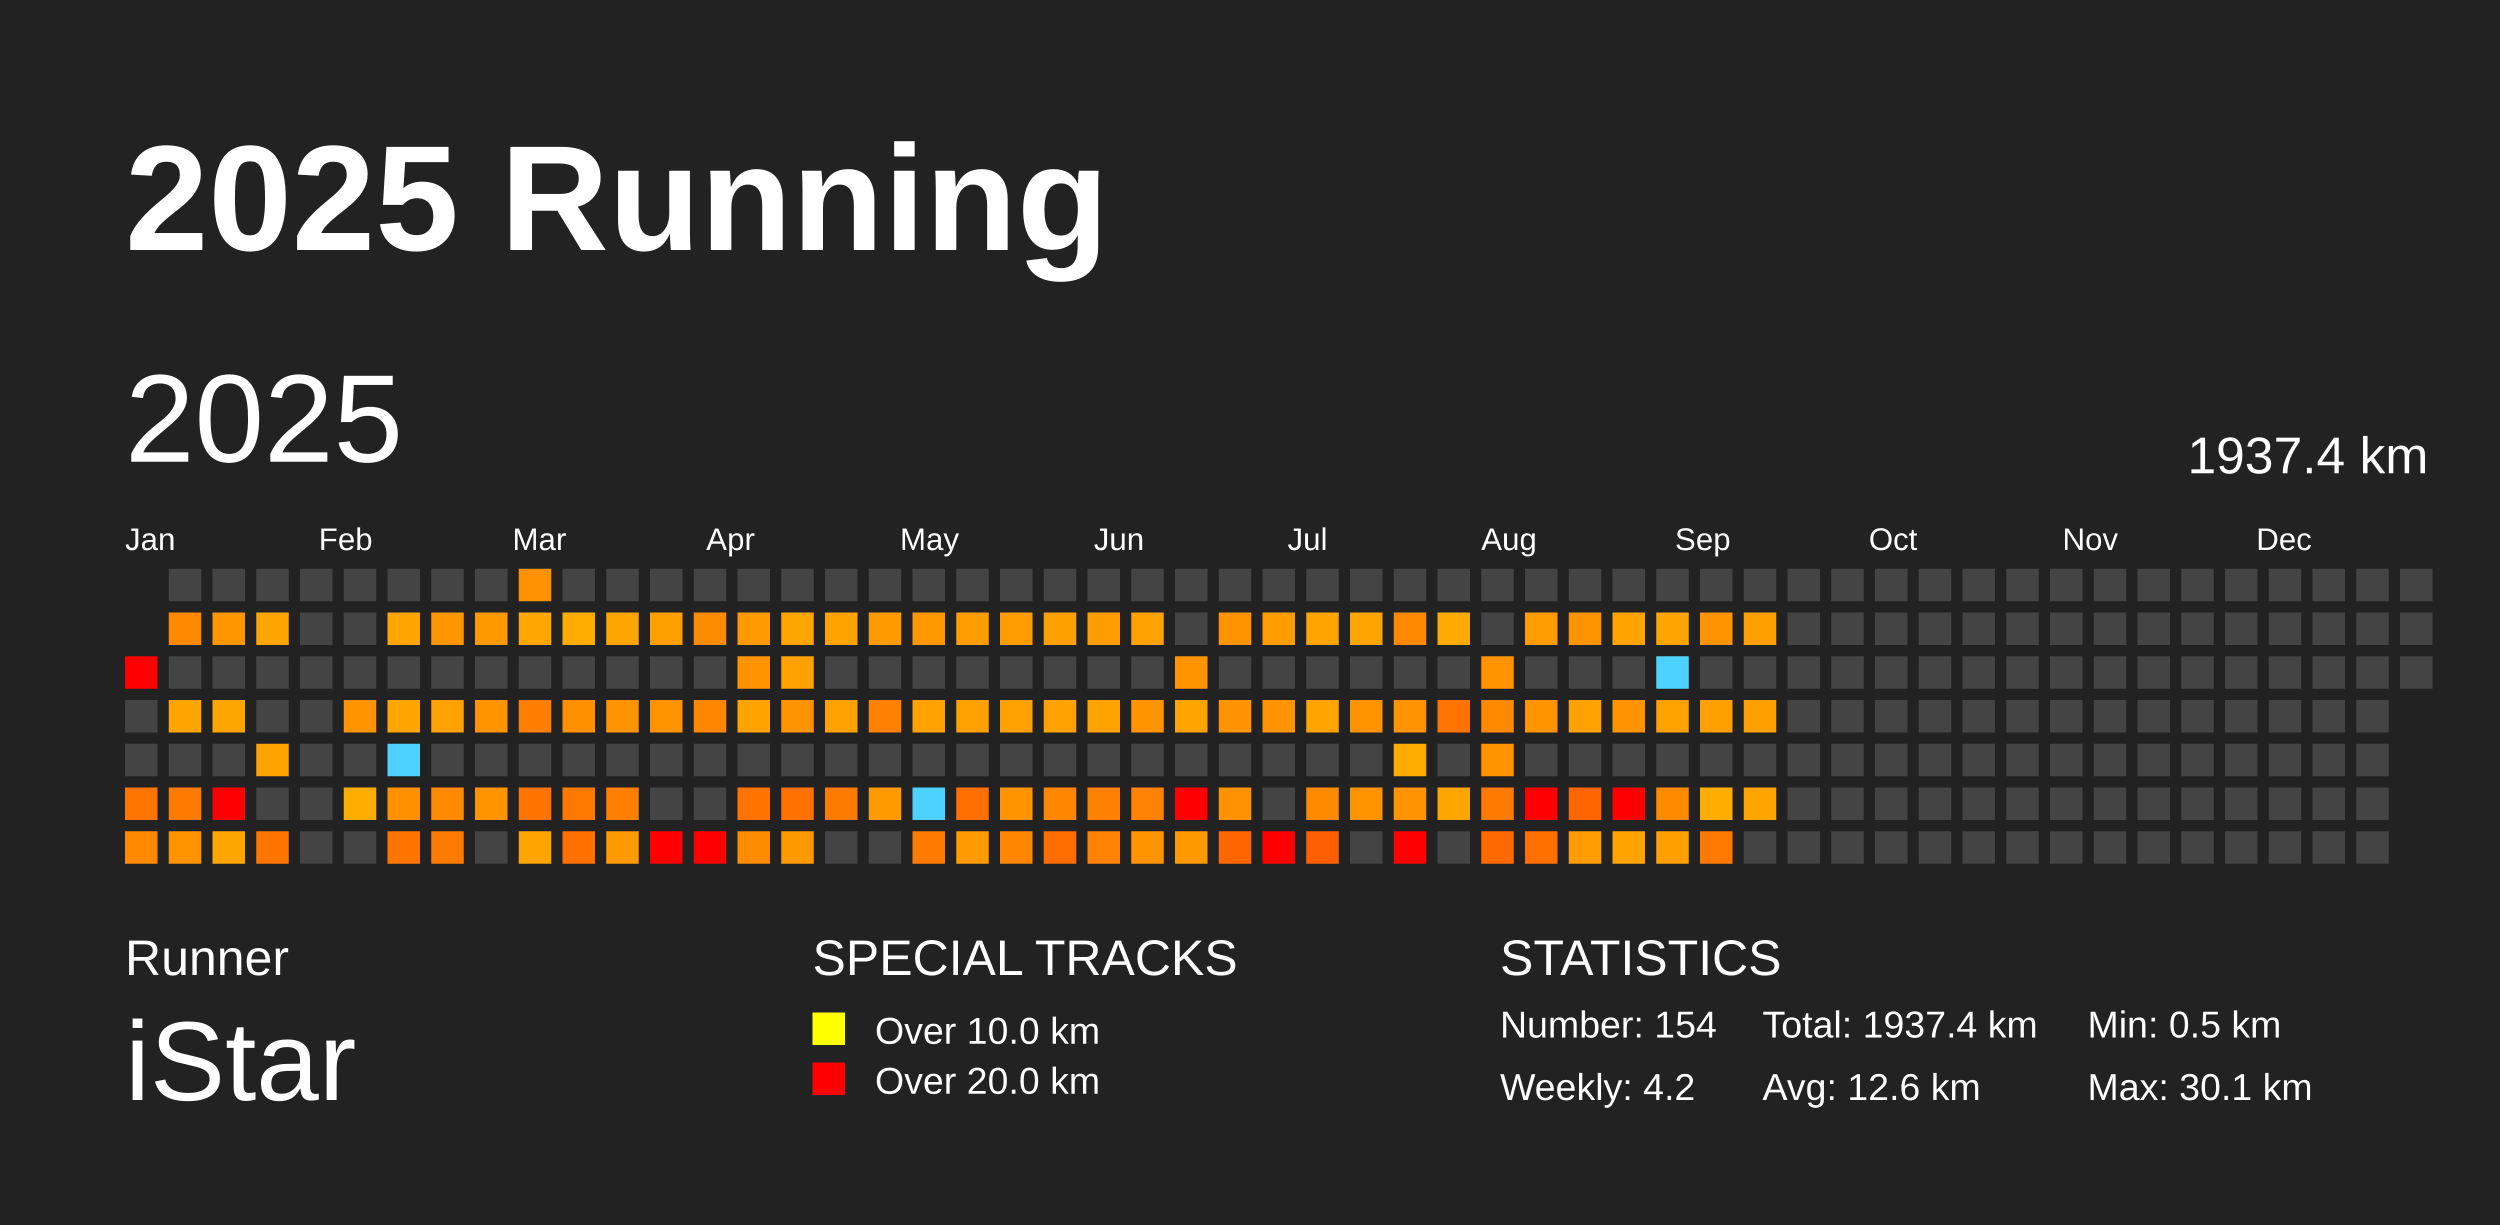
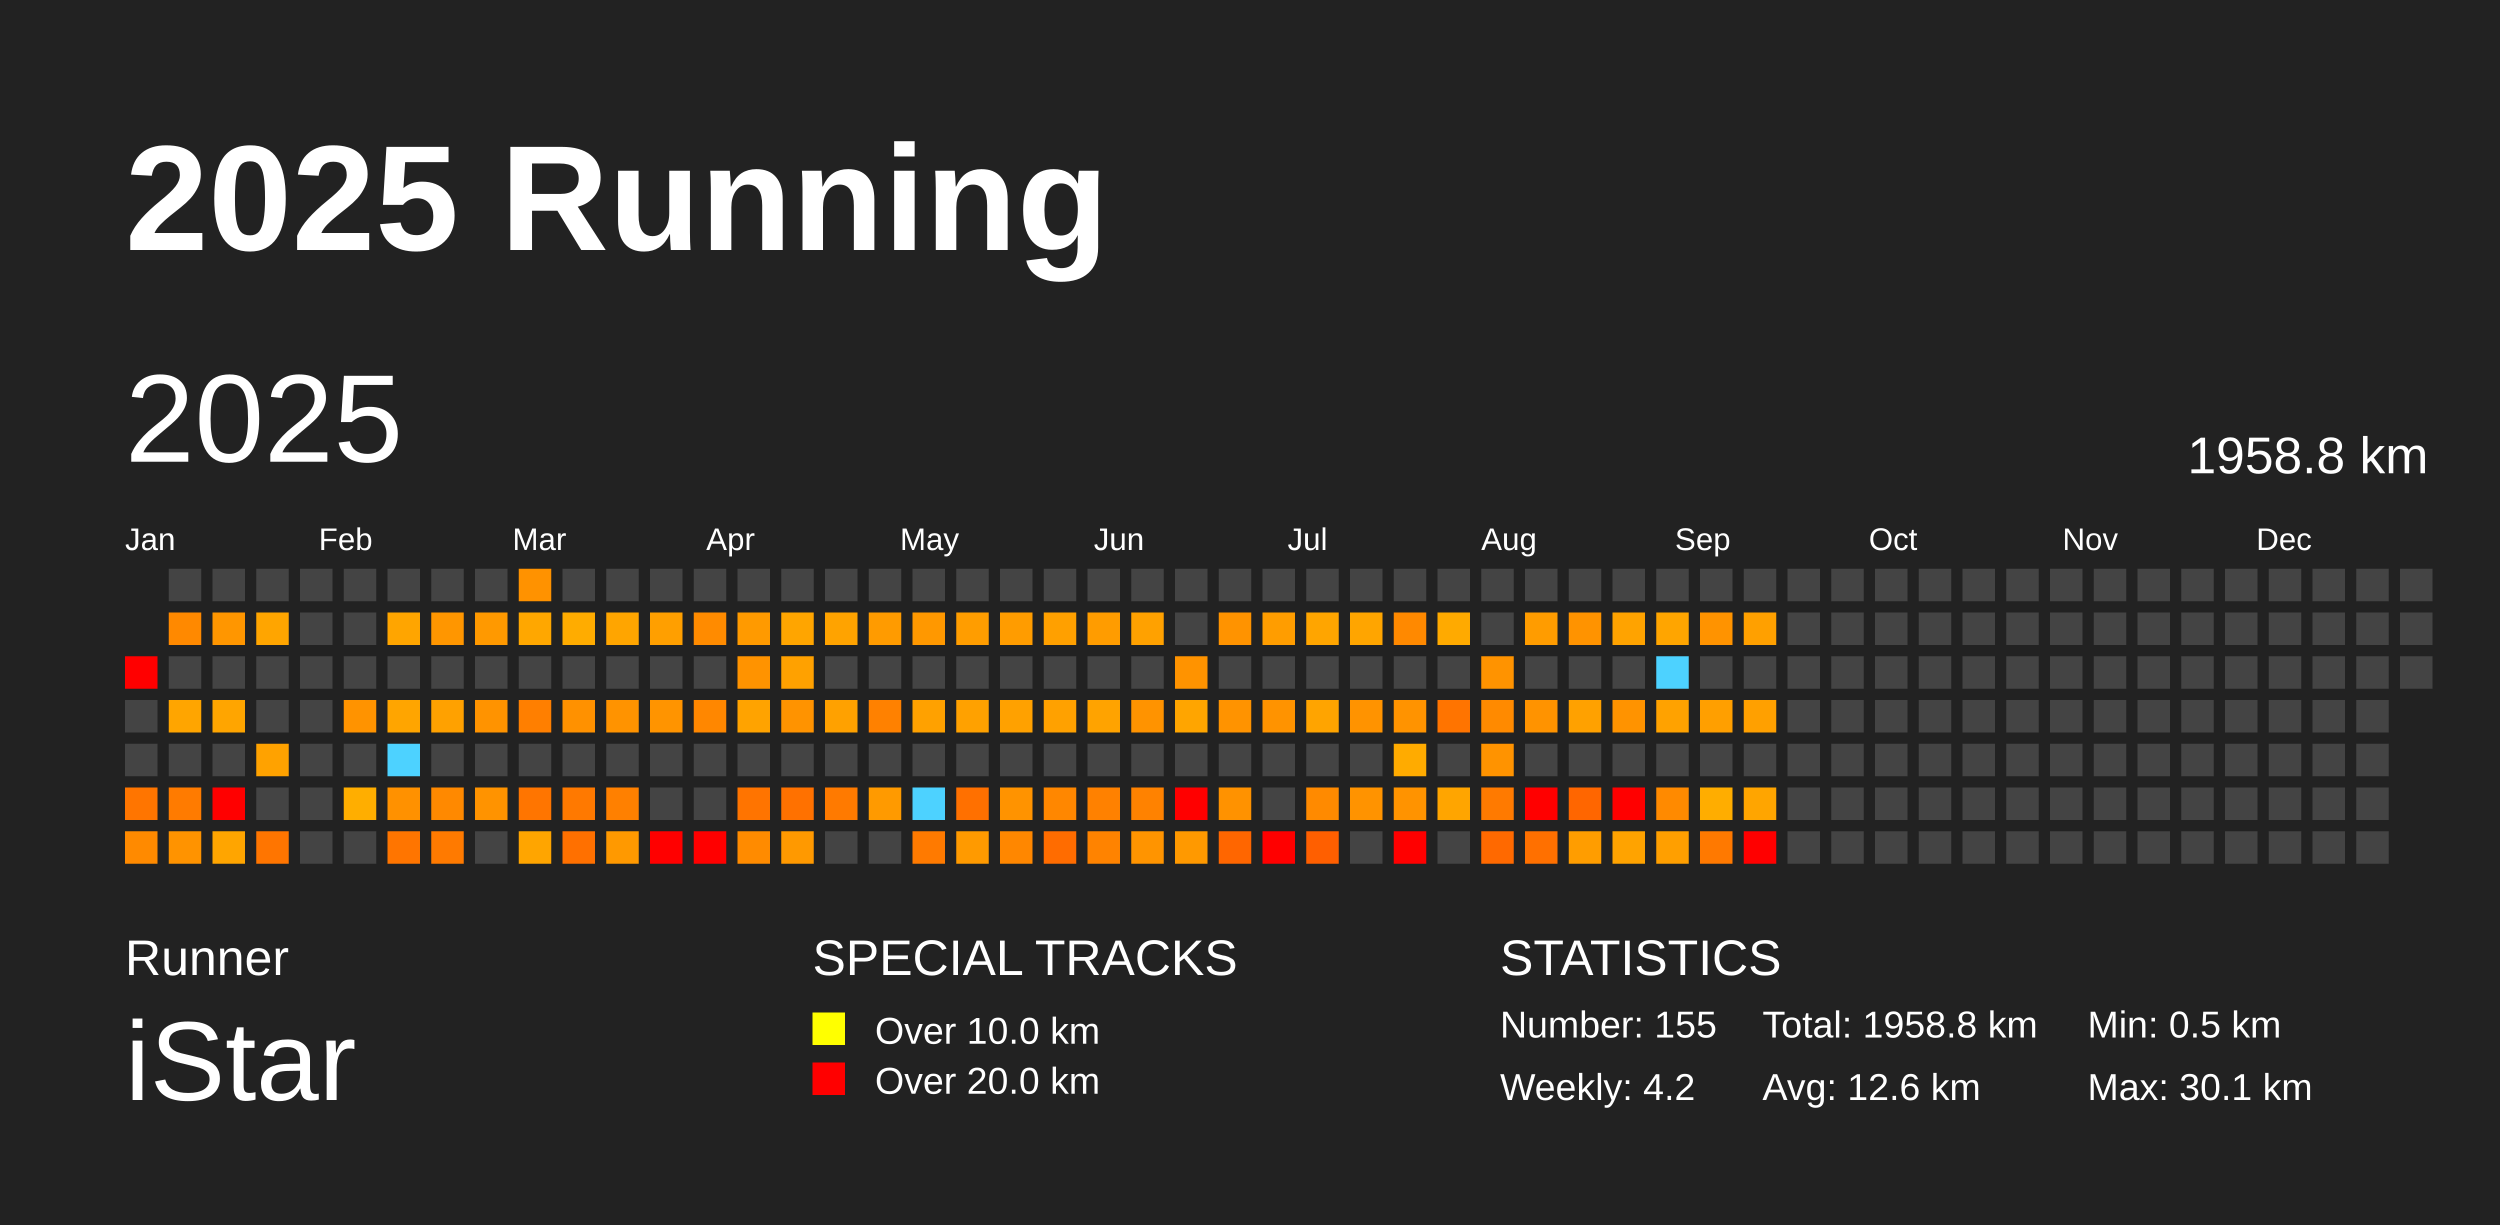
<svg xmlns="http://www.w3.org/2000/svg" baseProfile="full" height="98mm" version="1.1" viewBox="0,0,200,98" width="200mm">
  <defs />
  <rect fill="#222222" height="98" width="200" x="0" y="0" />
  <text fill="#FFFFFF" style="font-size:12px; font-family:Arial; font-weight:bold;" x="10" y="20">2025 Running</text>
  <text fill="#FFFFFF" style="font-size:4px; font-family:Arial" x="10" y="78">Runner</text>
  <text fill="#FFFFFF" style="font-size:9px; font-family:Arial" x="10" y="88">iStar</text>
  <text fill="#FFFFFF" style="font-size:4px; font-family:Arial" x="65" y="78">SPECIAL TRACKS</text>
  <rect fill="yellow" height="2.6" width="2.6" x="65" y="81" />
  <text fill="#FFFFFF" style="font-size:3px; font-family:Arial" x="70" y="83.5">Over 10.0 km</text>
  <rect fill="red" height="2.6" width="2.6" x="65" y="85" />
  <text fill="#FFFFFF" style="font-size:3px; font-family:Arial" x="70" y="87.5">Over 20.0 km</text>
  <text fill="#FFFFFF" style="font-size:4px; font-family:Arial" x="120" y="78">STATISTICS</text>
-   <text fill="#FFFFFF" style="font-size:3px; font-family:Arial" x="120" y="83">Number: 154</text>
+   <text fill="#FFFFFF" style="font-size:3px; font-family:Arial" x="120" y="83">Number: 155</text>
  <text fill="#FFFFFF" style="font-size:3px; font-family:Arial" x="120" y="88">Weekly: 4.2</text>
-   <text fill="#FFFFFF" style="font-size:3px; font-family:Arial" x="141" y="83">Total: 1937.4 km</text>
+   <text fill="#FFFFFF" style="font-size:3px; font-family:Arial" x="141" y="83">Total: 1958.8 km</text>
  <text fill="#FFFFFF" style="font-size:3px; font-family:Arial" x="141" y="88">Avg: 12.6 km</text>
  <text fill="#FFFFFF" style="font-size:3px; font-family:Arial" x="167" y="83">Min: 0.5 km</text>
  <text fill="#FFFFFF" style="font-size:3px; font-family:Arial" x="167" y="88">Max: 30.1 km</text>
  <text dominant-baseline="hanging" fill="#FFFFFF" style="font-size:10.0px; font-family:Arial;" x="10" y="30">2025</text>
-   <text dominant-baseline="hanging" fill="#FFFFFF" style="font-size:4.125px; font-family:Arial;" x="175" y="35">1937.4 km</text>
+   <text dominant-baseline="hanging" fill="#FFFFFF" style="font-size:4.125px; font-family:Arial;" x="175" y="35">1958.8 km</text>
  <text fill="#FFFFFF" style="font-size:2.5px; font-family:Arial" x="10.0" y="44">Jan</text>
  <text fill="#FFFFFF" style="font-size:2.5px; font-family:Arial" x="25.5" y="44">Feb</text>
  <text fill="#FFFFFF" style="font-size:2.5px; font-family:Arial" x="41.0" y="44">Mar</text>
  <text fill="#FFFFFF" style="font-size:2.5px; font-family:Arial" x="56.5" y="44">Apr</text>
  <text fill="#FFFFFF" style="font-size:2.5px; font-family:Arial" x="72.0" y="44">May</text>
  <text fill="#FFFFFF" style="font-size:2.5px; font-family:Arial" x="87.5" y="44">Jun</text>
  <text fill="#FFFFFF" style="font-size:2.5px; font-family:Arial" x="103.0" y="44">Jul</text>
  <text fill="#FFFFFF" style="font-size:2.5px; font-family:Arial" x="118.5" y="44">Aug</text>
  <text fill="#FFFFFF" style="font-size:2.5px; font-family:Arial" x="134.0" y="44">Sep</text>
  <text fill="#FFFFFF" style="font-size:2.5px; font-family:Arial" x="149.5" y="44">Oct</text>
  <text fill="#FFFFFF" style="font-size:2.5px; font-family:Arial" x="165.0" y="44">Nov</text>
  <text fill="#FFFFFF" style="font-size:2.5px; font-family:Arial" x="180.5" y="44">Dec</text>
  <rect fill="red" height="2.6" width="2.6" x="10.0" y="52.5" />
  <rect fill="#444444" height="2.6" width="2.6" x="10.0" y="56.0" />
  <rect fill="#444444" height="2.6" width="2.6" x="10.0" y="59.5" />
  <rect fill="#ff7500" height="2.6" width="2.6" x="10.0" y="63.0" />
  <rect fill="#ff8a00" height="2.6" width="2.6" x="10.0" y="66.5" />
  <rect fill="#444444" height="2.6" width="2.6" x="13.5" y="45.5" />
  <rect fill="#ff8900" height="2.6" width="2.6" x="13.5" y="49.0" />
  <rect fill="#444444" height="2.6" width="2.6" x="13.5" y="52.5" />
  <rect fill="#ffa500" height="2.6" width="2.6" x="13.5" y="56.0" />
  <rect fill="#444444" height="2.6" width="2.6" x="13.5" y="59.5" />
  <rect fill="#ff7b00" height="2.6" width="2.6" x="13.5" y="63.0" />
  <rect fill="#ff9300" height="2.6" width="2.6" x="13.5" y="66.5" />
  <rect fill="#444444" height="2.6" width="2.6" x="17.0" y="45.5" />
  <rect fill="#ff9600" height="2.6" width="2.6" x="17.0" y="49.0" />
  <rect fill="#444444" height="2.6" width="2.6" x="17.0" y="52.5" />
  <rect fill="#ffa500" height="2.6" width="2.6" x="17.0" y="56.0" />
  <rect fill="#444444" height="2.6" width="2.6" x="17.0" y="59.5" />
  <rect fill="red" height="2.6" width="2.6" x="17.0" y="63.0" />
  <rect fill="#ffa500" height="2.6" width="2.6" x="17.0" y="66.5" />
  <rect fill="#444444" height="2.6" width="2.6" x="20.5" y="45.5" />
  <rect fill="#ffa500" height="2.6" width="2.6" x="20.5" y="49.0" />
  <rect fill="#444444" height="2.6" width="2.6" x="20.5" y="52.5" />
  <rect fill="#444444" height="2.6" width="2.6" x="20.5" y="56.0" />
  <rect fill="#ffa200" height="2.6" width="2.6" x="20.5" y="59.5" />
  <rect fill="#444444" height="2.6" width="2.6" x="20.5" y="63.0" />
  <rect fill="#ff7500" height="2.6" width="2.6" x="20.5" y="66.5" />
  <rect fill="#444444" height="2.6" width="2.6" x="24.0" y="45.5" />
  <rect fill="#444444" height="2.6" width="2.6" x="24.0" y="49.0" />
  <rect fill="#444444" height="2.6" width="2.6" x="24.0" y="52.5" />
  <rect fill="#444444" height="2.6" width="2.6" x="24.0" y="56.0" />
  <rect fill="#444444" height="2.6" width="2.6" x="24.0" y="59.5" />
  <rect fill="#444444" height="2.6" width="2.6" x="24.0" y="63.0" />
  <rect fill="#444444" height="2.6" width="2.6" x="24.0" y="66.5" />
  <rect fill="#444444" height="2.6" width="2.6" x="27.5" y="45.5" />
  <rect fill="#444444" height="2.6" width="2.6" x="27.5" y="49.0" />
  <rect fill="#444444" height="2.6" width="2.6" x="27.5" y="52.5" />
  <rect fill="#ff9300" height="2.6" width="2.6" x="27.5" y="56.0" />
  <rect fill="#444444" height="2.6" width="2.6" x="27.5" y="59.5" />
  <rect fill="#ffae00" height="2.6" width="2.6" x="27.5" y="63.0" />
  <rect fill="#444444" height="2.6" width="2.6" x="27.5" y="66.5" />
  <rect fill="#444444" height="2.6" width="2.6" x="31.0" y="45.5" />
  <rect fill="#ffa500" height="2.6" width="2.6" x="31.0" y="49.0" />
  <rect fill="#444444" height="2.6" width="2.6" x="31.0" y="52.5" />
  <rect fill="#ffa500" height="2.6" width="2.6" x="31.0" y="56.0" />
  <rect fill="#4dd2ff" height="2.6" width="2.6" x="31.0" y="59.5" />
  <rect fill="#ff9100" height="2.6" width="2.6" x="31.0" y="63.0" />
  <rect fill="#ff7500" height="2.6" width="2.6" x="31.0" y="66.5" />
  <rect fill="#444444" height="2.6" width="2.6" x="34.5" y="45.5" />
  <rect fill="#ff9600" height="2.6" width="2.6" x="34.5" y="49.0" />
  <rect fill="#444444" height="2.6" width="2.6" x="34.5" y="52.5" />
  <rect fill="#ffa100" height="2.6" width="2.6" x="34.5" y="56.0" />
  <rect fill="#444444" height="2.6" width="2.6" x="34.5" y="59.5" />
  <rect fill="#ff8900" height="2.6" width="2.6" x="34.5" y="63.0" />
  <rect fill="#ff7a00" height="2.6" width="2.6" x="34.5" y="66.5" />
  <rect fill="#444444" height="2.6" width="2.6" x="38.0" y="45.5" />
  <rect fill="#ff9900" height="2.6" width="2.6" x="38.0" y="49.0" />
  <rect fill="#444444" height="2.6" width="2.6" x="38.0" y="52.5" />
  <rect fill="#ff9300" height="2.6" width="2.6" x="38.0" y="56.0" />
  <rect fill="#444444" height="2.6" width="2.6" x="38.0" y="59.5" />
  <rect fill="#ff9300" height="2.6" width="2.6" x="38.0" y="63.0" />
  <rect fill="#444444" height="2.6" width="2.6" x="38.0" y="66.5" />
  <rect fill="#ff9200" height="2.6" width="2.6" x="41.5" y="45.5" />
  <rect fill="#ffa700" height="2.6" width="2.6" x="41.5" y="49.0" />
  <rect fill="#444444" height="2.6" width="2.6" x="41.5" y="52.5" />
  <rect fill="#ff7f00" height="2.6" width="2.6" x="41.5" y="56.0" />
  <rect fill="#444444" height="2.6" width="2.6" x="41.5" y="59.5" />
  <rect fill="#ff7500" height="2.6" width="2.6" x="41.5" y="63.0" />
  <rect fill="#ffa500" height="2.6" width="2.6" x="41.5" y="66.5" />
  <rect fill="#444444" height="2.6" width="2.6" x="45.0" y="45.5" />
  <rect fill="#ffac00" height="2.6" width="2.6" x="45.0" y="49.0" />
  <rect fill="#444444" height="2.6" width="2.6" x="45.0" y="52.5" />
  <rect fill="#ff9100" height="2.6" width="2.6" x="45.0" y="56.0" />
  <rect fill="#444444" height="2.6" width="2.6" x="45.0" y="59.5" />
  <rect fill="#ff7900" height="2.6" width="2.6" x="45.0" y="63.0" />
  <rect fill="#ff7000" height="2.6" width="2.6" x="45.0" y="66.5" />
  <rect fill="#444444" height="2.6" width="2.6" x="48.5" y="45.5" />
  <rect fill="#ffa500" height="2.6" width="2.6" x="48.5" y="49.0" />
  <rect fill="#444444" height="2.6" width="2.6" x="48.5" y="52.5" />
  <rect fill="#ff9300" height="2.6" width="2.6" x="48.5" y="56.0" />
  <rect fill="#444444" height="2.6" width="2.6" x="48.5" y="59.5" />
  <rect fill="#ff8000" height="2.6" width="2.6" x="48.5" y="63.0" />
  <rect fill="#ff9900" height="2.6" width="2.6" x="48.5" y="66.5" />
  <rect fill="#444444" height="2.6" width="2.6" x="52.0" y="45.5" />
  <rect fill="#ff9f00" height="2.6" width="2.6" x="52.0" y="49.0" />
  <rect fill="#444444" height="2.6" width="2.6" x="52.0" y="52.5" />
  <rect fill="#ff9400" height="2.6" width="2.6" x="52.0" y="56.0" />
  <rect fill="#444444" height="2.6" width="2.6" x="52.0" y="59.5" />
  <rect fill="#444444" height="2.6" width="2.6" x="52.0" y="63.0" />
  <rect fill="red" height="2.6" width="2.6" x="52.0" y="66.5" />
  <rect fill="#444444" height="2.6" width="2.6" x="55.5" y="45.5" />
  <rect fill="#ff8b00" height="2.6" width="2.6" x="55.5" y="49.0" />
  <rect fill="#444444" height="2.6" width="2.6" x="55.5" y="52.5" />
  <rect fill="#ff8700" height="2.6" width="2.6" x="55.5" y="56.0" />
  <rect fill="#444444" height="2.6" width="2.6" x="55.5" y="59.5" />
  <rect fill="#444444" height="2.6" width="2.6" x="55.5" y="63.0" />
  <rect fill="red" height="2.6" width="2.6" x="55.5" y="66.5" />
  <rect fill="#444444" height="2.6" width="2.6" x="59.0" y="45.5" />
  <rect fill="#ff9a00" height="2.6" width="2.6" x="59.0" y="49.0" />
  <rect fill="#ff9300" height="2.6" width="2.6" x="59.0" y="52.5" />
  <rect fill="#ffa300" height="2.6" width="2.6" x="59.0" y="56.0" />
  <rect fill="#444444" height="2.6" width="2.6" x="59.0" y="59.5" />
  <rect fill="#ff7400" height="2.6" width="2.6" x="59.0" y="63.0" />
  <rect fill="#ff8b00" height="2.6" width="2.6" x="59.0" y="66.5" />
  <rect fill="#444444" height="2.6" width="2.6" x="62.5" y="45.5" />
  <rect fill="#ffa500" height="2.6" width="2.6" x="62.5" y="49.0" />
  <rect fill="#ffa100" height="2.6" width="2.6" x="62.5" y="52.5" />
  <rect fill="#ff9300" height="2.6" width="2.6" x="62.5" y="56.0" />
  <rect fill="#444444" height="2.6" width="2.6" x="62.5" y="59.5" />
  <rect fill="#ff7100" height="2.6" width="2.6" x="62.5" y="63.0" />
  <rect fill="#ff9900" height="2.6" width="2.6" x="62.5" y="66.5" />
  <rect fill="#444444" height="2.6" width="2.6" x="66.0" y="45.5" />
  <rect fill="#ffa300" height="2.6" width="2.6" x="66.0" y="49.0" />
  <rect fill="#444444" height="2.6" width="2.6" x="66.0" y="52.5" />
  <rect fill="#ffa100" height="2.6" width="2.6" x="66.0" y="56.0" />
  <rect fill="#444444" height="2.6" width="2.6" x="66.0" y="59.5" />
  <rect fill="#ff7a00" height="2.6" width="2.6" x="66.0" y="63.0" />
  <rect fill="#444444" height="2.6" width="2.6" x="66.0" y="66.5" />
  <rect fill="#444444" height="2.6" width="2.6" x="69.5" y="45.5" />
  <rect fill="#ff9b00" height="2.6" width="2.6" x="69.5" y="49.0" />
  <rect fill="#444444" height="2.6" width="2.6" x="69.5" y="52.5" />
  <rect fill="#ff8100" height="2.6" width="2.6" x="69.5" y="56.0" />
  <rect fill="#444444" height="2.6" width="2.6" x="69.5" y="59.5" />
  <rect fill="#ff9a00" height="2.6" width="2.6" x="69.5" y="63.0" />
  <rect fill="#444444" height="2.6" width="2.6" x="69.5" y="66.5" />
  <rect fill="#444444" height="2.6" width="2.6" x="73.0" y="45.5" />
  <rect fill="#ff9800" height="2.6" width="2.6" x="73.0" y="49.0" />
  <rect fill="#444444" height="2.6" width="2.6" x="73.0" y="52.5" />
  <rect fill="#ffa100" height="2.6" width="2.6" x="73.0" y="56.0" />
  <rect fill="#444444" height="2.6" width="2.6" x="73.0" y="59.5" />
  <rect fill="#4dd2ff" height="2.6" width="2.6" x="73.0" y="63.0" />
  <rect fill="#ff7a00" height="2.6" width="2.6" x="73.0" y="66.5" />
  <rect fill="#444444" height="2.6" width="2.6" x="76.5" y="45.5" />
  <rect fill="#ff9d00" height="2.6" width="2.6" x="76.5" y="49.0" />
  <rect fill="#444444" height="2.6" width="2.6" x="76.5" y="52.5" />
  <rect fill="#ffa100" height="2.6" width="2.6" x="76.5" y="56.0" />
  <rect fill="#444444" height="2.6" width="2.6" x="76.5" y="59.5" />
  <rect fill="#ff7000" height="2.6" width="2.6" x="76.5" y="63.0" />
  <rect fill="#ff9a00" height="2.6" width="2.6" x="76.5" y="66.5" />
  <rect fill="#444444" height="2.6" width="2.6" x="80.0" y="45.5" />
  <rect fill="#ff9c00" height="2.6" width="2.6" x="80.0" y="49.0" />
  <rect fill="#444444" height="2.6" width="2.6" x="80.0" y="52.5" />
  <rect fill="#ffa100" height="2.6" width="2.6" x="80.0" y="56.0" />
  <rect fill="#444444" height="2.6" width="2.6" x="80.0" y="59.5" />
  <rect fill="#ff9300" height="2.6" width="2.6" x="80.0" y="63.0" />
  <rect fill="#ff8700" height="2.6" width="2.6" x="80.0" y="66.5" />
  <rect fill="#444444" height="2.6" width="2.6" x="83.5" y="45.5" />
  <rect fill="#ffa000" height="2.6" width="2.6" x="83.5" y="49.0" />
  <rect fill="#444444" height="2.6" width="2.6" x="83.5" y="52.5" />
  <rect fill="#ffa100" height="2.6" width="2.6" x="83.5" y="56.0" />
  <rect fill="#444444" height="2.6" width="2.6" x="83.5" y="59.5" />
  <rect fill="#ff8700" height="2.6" width="2.6" x="83.5" y="63.0" />
  <rect fill="#ff6c00" height="2.6" width="2.6" x="83.5" y="66.5" />
  <rect fill="#444444" height="2.6" width="2.6" x="87.0" y="45.5" />
  <rect fill="#ff9c00" height="2.6" width="2.6" x="87.0" y="49.0" />
  <rect fill="#444444" height="2.6" width="2.6" x="87.0" y="52.5" />
  <rect fill="#ffa300" height="2.6" width="2.6" x="87.0" y="56.0" />
  <rect fill="#444444" height="2.6" width="2.6" x="87.0" y="59.5" />
  <rect fill="#ff8100" height="2.6" width="2.6" x="87.0" y="63.0" />
  <rect fill="#ff8300" height="2.6" width="2.6" x="87.0" y="66.5" />
  <rect fill="#444444" height="2.6" width="2.6" x="90.5" y="45.5" />
  <rect fill="#ffa100" height="2.6" width="2.6" x="90.5" y="49.0" />
  <rect fill="#444444" height="2.6" width="2.6" x="90.5" y="52.5" />
  <rect fill="#ff9300" height="2.6" width="2.6" x="90.5" y="56.0" />
  <rect fill="#444444" height="2.6" width="2.6" x="90.5" y="59.5" />
  <rect fill="#ff8200" height="2.6" width="2.6" x="90.5" y="63.0" />
  <rect fill="#ff9400" height="2.6" width="2.6" x="90.5" y="66.5" />
  <rect fill="#444444" height="2.6" width="2.6" x="94.0" y="45.5" />
  <rect fill="#444444" height="2.6" width="2.6" x="94.0" y="49.0" />
  <rect fill="#ff9300" height="2.6" width="2.6" x="94.0" y="52.5" />
  <rect fill="#ffa500" height="2.6" width="2.6" x="94.0" y="56.0" />
  <rect fill="#444444" height="2.6" width="2.6" x="94.0" y="59.5" />
  <rect fill="red" height="2.6" width="2.6" x="94.0" y="63.0" />
  <rect fill="#ff9900" height="2.6" width="2.6" x="94.0" y="66.5" />
  <rect fill="#444444" height="2.6" width="2.6" x="97.5" y="45.5" />
  <rect fill="#ff9300" height="2.6" width="2.6" x="97.5" y="49.0" />
  <rect fill="#444444" height="2.6" width="2.6" x="97.5" y="52.5" />
  <rect fill="#ff9300" height="2.6" width="2.6" x="97.5" y="56.0" />
  <rect fill="#444444" height="2.6" width="2.6" x="97.5" y="59.5" />
  <rect fill="#ff9200" height="2.6" width="2.6" x="97.5" y="63.0" />
  <rect fill="#ff6600" height="2.6" width="2.6" x="97.5" y="66.5" />
  <rect fill="#444444" height="2.6" width="2.6" x="101.0" y="45.5" />
  <rect fill="#ff9d00" height="2.6" width="2.6" x="101.0" y="49.0" />
  <rect fill="#444444" height="2.6" width="2.6" x="101.0" y="52.5" />
  <rect fill="#ff9300" height="2.6" width="2.6" x="101.0" y="56.0" />
  <rect fill="#444444" height="2.6" width="2.6" x="101.0" y="59.5" />
  <rect fill="#444444" height="2.6" width="2.6" x="101.0" y="63.0" />
  <rect fill="red" height="2.6" width="2.6" x="101.0" y="66.5" />
  <rect fill="#444444" height="2.6" width="2.6" x="104.5" y="45.5" />
  <rect fill="#ffa500" height="2.6" width="2.6" x="104.5" y="49.0" />
  <rect fill="#444444" height="2.6" width="2.6" x="104.5" y="52.5" />
  <rect fill="#ffa400" height="2.6" width="2.6" x="104.5" y="56.0" />
  <rect fill="#444444" height="2.6" width="2.6" x="104.5" y="59.5" />
  <rect fill="#ff8a00" height="2.6" width="2.6" x="104.5" y="63.0" />
  <rect fill="#ff5f00" height="2.6" width="2.6" x="104.5" y="66.5" />
  <rect fill="#444444" height="2.6" width="2.6" x="108.0" y="45.5" />
  <rect fill="#ffa500" height="2.6" width="2.6" x="108.0" y="49.0" />
  <rect fill="#444444" height="2.6" width="2.6" x="108.0" y="52.5" />
  <rect fill="#ff9300" height="2.6" width="2.6" x="108.0" y="56.0" />
  <rect fill="#444444" height="2.6" width="2.6" x="108.0" y="59.5" />
  <rect fill="#ff9300" height="2.6" width="2.6" x="108.0" y="63.0" />
  <rect fill="#444444" height="2.6" width="2.6" x="108.0" y="66.5" />
  <rect fill="#444444" height="2.6" width="2.6" x="111.5" y="45.5" />
  <rect fill="#ff8900" height="2.6" width="2.6" x="111.5" y="49.0" />
  <rect fill="#444444" height="2.6" width="2.6" x="111.5" y="52.5" />
  <rect fill="#ff9300" height="2.6" width="2.6" x="111.5" y="56.0" />
  <rect fill="#ffab00" height="2.6" width="2.6" x="111.5" y="59.5" />
  <rect fill="#ff9300" height="2.6" width="2.6" x="111.5" y="63.0" />
  <rect fill="red" height="2.6" width="2.6" x="111.5" y="66.5" />
  <rect fill="#444444" height="2.6" width="2.6" x="115.0" y="45.5" />
  <rect fill="#ffaa00" height="2.6" width="2.6" x="115.0" y="49.0" />
  <rect fill="#444444" height="2.6" width="2.6" x="115.0" y="52.5" />
  <rect fill="#ff7400" height="2.6" width="2.6" x="115.0" y="56.0" />
  <rect fill="#444444" height="2.6" width="2.6" x="115.0" y="59.5" />
  <rect fill="#ffa500" height="2.6" width="2.6" x="115.0" y="63.0" />
  <rect fill="#444444" height="2.6" width="2.6" x="115.0" y="66.5" />
  <rect fill="#444444" height="2.6" width="2.6" x="118.5" y="45.5" />
  <rect fill="#444444" height="2.6" width="2.6" x="118.5" y="49.0" />
  <rect fill="#ff9300" height="2.6" width="2.6" x="118.5" y="52.5" />
  <rect fill="#ff8a00" height="2.6" width="2.6" x="118.5" y="56.0" />
  <rect fill="#ff9300" height="2.6" width="2.6" x="118.5" y="59.5" />
  <rect fill="#ff7a00" height="2.6" width="2.6" x="118.5" y="63.0" />
  <rect fill="#ff6900" height="2.6" width="2.6" x="118.5" y="66.5" />
  <rect fill="#444444" height="2.6" width="2.6" x="122.0" y="45.5" />
  <rect fill="#ff9c00" height="2.6" width="2.6" x="122.0" y="49.0" />
  <rect fill="#444444" height="2.6" width="2.6" x="122.0" y="52.5" />
  <rect fill="#ff9300" height="2.6" width="2.6" x="122.0" y="56.0" />
  <rect fill="#444444" height="2.6" width="2.6" x="122.0" y="59.5" />
  <rect fill="red" height="2.6" width="2.6" x="122.0" y="63.0" />
  <rect fill="#ff7000" height="2.6" width="2.6" x="122.0" y="66.5" />
  <rect fill="#444444" height="2.6" width="2.6" x="125.5" y="45.5" />
  <rect fill="#ff9300" height="2.6" width="2.6" x="125.5" y="49.0" />
  <rect fill="#444444" height="2.6" width="2.6" x="125.5" y="52.5" />
  <rect fill="#ffa100" height="2.6" width="2.6" x="125.5" y="56.0" />
  <rect fill="#444444" height="2.6" width="2.6" x="125.5" y="59.5" />
  <rect fill="#ff6600" height="2.6" width="2.6" x="125.5" y="63.0" />
  <rect fill="#ff9d00" height="2.6" width="2.6" x="125.5" y="66.5" />
  <rect fill="#444444" height="2.6" width="2.6" x="129.0" y="45.5" />
  <rect fill="#ffa300" height="2.6" width="2.6" x="129.0" y="49.0" />
  <rect fill="#444444" height="2.6" width="2.6" x="129.0" y="52.5" />
  <rect fill="#ff9300" height="2.6" width="2.6" x="129.0" y="56.0" />
  <rect fill="#444444" height="2.6" width="2.6" x="129.0" y="59.5" />
  <rect fill="red" height="2.6" width="2.6" x="129.0" y="63.0" />
  <rect fill="#ffa300" height="2.6" width="2.6" x="129.0" y="66.5" />
  <rect fill="#444444" height="2.6" width="2.6" x="132.5" y="45.5" />
  <rect fill="#ffa500" height="2.6" width="2.6" x="132.5" y="49.0" />
  <rect fill="#4dd2ff" height="2.6" width="2.6" x="132.5" y="52.5" />
  <rect fill="#ffa200" height="2.6" width="2.6" x="132.5" y="56.0" />
  <rect fill="#444444" height="2.6" width="2.6" x="132.5" y="59.5" />
  <rect fill="#ff8a00" height="2.6" width="2.6" x="132.5" y="63.0" />
  <rect fill="#ff9f00" height="2.6" width="2.6" x="132.5" y="66.5" />
  <rect fill="#444444" height="2.6" width="2.6" x="136.0" y="45.5" />
  <rect fill="#ff9300" height="2.6" width="2.6" x="136.0" y="49.0" />
  <rect fill="#444444" height="2.6" width="2.6" x="136.0" y="52.5" />
  <rect fill="#ff9f00" height="2.6" width="2.6" x="136.0" y="56.0" />
  <rect fill="#444444" height="2.6" width="2.6" x="136.0" y="59.5" />
  <rect fill="#ffad00" height="2.6" width="2.6" x="136.0" y="63.0" />
  <rect fill="#ff7900" height="2.6" width="2.6" x="136.0" y="66.5" />
  <rect fill="#444444" height="2.6" width="2.6" x="139.5" y="45.5" />
  <rect fill="#ffa000" height="2.6" width="2.6" x="139.5" y="49.0" />
  <rect fill="#444444" height="2.6" width="2.6" x="139.5" y="52.5" />
  <rect fill="#ffa000" height="2.6" width="2.6" x="139.5" y="56.0" />
  <rect fill="#444444" height="2.6" width="2.6" x="139.5" y="59.5" />
  <rect fill="#ffa500" height="2.6" width="2.6" x="139.5" y="63.0" />
-   <rect fill="#444444" height="2.6" width="2.6" x="139.5" y="66.5" />
+   <rect fill="red" height="2.6" width="2.6" x="139.5" y="66.5" />
  <rect fill="#444444" height="2.6" width="2.6" x="143.0" y="45.5" />
  <rect fill="#444444" height="2.6" width="2.6" x="143.0" y="49.0" />
  <rect fill="#444444" height="2.6" width="2.6" x="143.0" y="52.5" />
  <rect fill="#444444" height="2.6" width="2.6" x="143.0" y="56.0" />
  <rect fill="#444444" height="2.6" width="2.6" x="143.0" y="59.5" />
  <rect fill="#444444" height="2.6" width="2.6" x="143.0" y="63.0" />
  <rect fill="#444444" height="2.6" width="2.6" x="143.0" y="66.5" />
  <rect fill="#444444" height="2.6" width="2.6" x="146.5" y="45.5" />
  <rect fill="#444444" height="2.6" width="2.6" x="146.5" y="49.0" />
  <rect fill="#444444" height="2.6" width="2.6" x="146.5" y="52.5" />
  <rect fill="#444444" height="2.6" width="2.6" x="146.5" y="56.0" />
  <rect fill="#444444" height="2.6" width="2.6" x="146.5" y="59.5" />
  <rect fill="#444444" height="2.6" width="2.6" x="146.5" y="63.0" />
  <rect fill="#444444" height="2.6" width="2.6" x="146.5" y="66.5" />
  <rect fill="#444444" height="2.6" width="2.6" x="150.0" y="45.5" />
  <rect fill="#444444" height="2.6" width="2.6" x="150.0" y="49.0" />
  <rect fill="#444444" height="2.6" width="2.6" x="150.0" y="52.5" />
  <rect fill="#444444" height="2.6" width="2.6" x="150.0" y="56.0" />
  <rect fill="#444444" height="2.6" width="2.6" x="150.0" y="59.5" />
  <rect fill="#444444" height="2.6" width="2.6" x="150.0" y="63.0" />
  <rect fill="#444444" height="2.6" width="2.6" x="150.0" y="66.5" />
  <rect fill="#444444" height="2.6" width="2.6" x="153.5" y="45.5" />
  <rect fill="#444444" height="2.6" width="2.6" x="153.5" y="49.0" />
  <rect fill="#444444" height="2.6" width="2.6" x="153.5" y="52.5" />
  <rect fill="#444444" height="2.6" width="2.6" x="153.5" y="56.0" />
  <rect fill="#444444" height="2.6" width="2.6" x="153.5" y="59.5" />
  <rect fill="#444444" height="2.6" width="2.6" x="153.5" y="63.0" />
  <rect fill="#444444" height="2.6" width="2.6" x="153.5" y="66.5" />
  <rect fill="#444444" height="2.6" width="2.6" x="157.0" y="45.5" />
  <rect fill="#444444" height="2.6" width="2.6" x="157.0" y="49.0" />
  <rect fill="#444444" height="2.6" width="2.6" x="157.0" y="52.5" />
  <rect fill="#444444" height="2.6" width="2.6" x="157.0" y="56.0" />
  <rect fill="#444444" height="2.6" width="2.6" x="157.0" y="59.5" />
  <rect fill="#444444" height="2.6" width="2.6" x="157.0" y="63.0" />
  <rect fill="#444444" height="2.6" width="2.6" x="157.0" y="66.5" />
  <rect fill="#444444" height="2.6" width="2.6" x="160.5" y="45.5" />
  <rect fill="#444444" height="2.6" width="2.6" x="160.5" y="49.0" />
  <rect fill="#444444" height="2.6" width="2.6" x="160.5" y="52.5" />
  <rect fill="#444444" height="2.6" width="2.6" x="160.5" y="56.0" />
  <rect fill="#444444" height="2.6" width="2.6" x="160.5" y="59.5" />
  <rect fill="#444444" height="2.6" width="2.6" x="160.5" y="63.0" />
  <rect fill="#444444" height="2.6" width="2.6" x="160.5" y="66.5" />
  <rect fill="#444444" height="2.6" width="2.6" x="164.0" y="45.5" />
  <rect fill="#444444" height="2.6" width="2.6" x="164.0" y="49.0" />
  <rect fill="#444444" height="2.6" width="2.6" x="164.0" y="52.5" />
  <rect fill="#444444" height="2.6" width="2.6" x="164.0" y="56.0" />
  <rect fill="#444444" height="2.6" width="2.6" x="164.0" y="59.5" />
  <rect fill="#444444" height="2.6" width="2.6" x="164.0" y="63.0" />
  <rect fill="#444444" height="2.6" width="2.6" x="164.0" y="66.5" />
  <rect fill="#444444" height="2.6" width="2.6" x="167.5" y="45.5" />
  <rect fill="#444444" height="2.6" width="2.6" x="167.5" y="49.0" />
  <rect fill="#444444" height="2.6" width="2.6" x="167.5" y="52.5" />
  <rect fill="#444444" height="2.6" width="2.6" x="167.5" y="56.0" />
  <rect fill="#444444" height="2.6" width="2.6" x="167.5" y="59.5" />
  <rect fill="#444444" height="2.6" width="2.6" x="167.5" y="63.0" />
  <rect fill="#444444" height="2.6" width="2.6" x="167.5" y="66.5" />
  <rect fill="#444444" height="2.6" width="2.6" x="171.0" y="45.5" />
  <rect fill="#444444" height="2.6" width="2.6" x="171.0" y="49.0" />
  <rect fill="#444444" height="2.6" width="2.6" x="171.0" y="52.5" />
  <rect fill="#444444" height="2.6" width="2.6" x="171.0" y="56.0" />
  <rect fill="#444444" height="2.6" width="2.6" x="171.0" y="59.5" />
  <rect fill="#444444" height="2.6" width="2.6" x="171.0" y="63.0" />
  <rect fill="#444444" height="2.6" width="2.6" x="171.0" y="66.5" />
  <rect fill="#444444" height="2.6" width="2.6" x="174.5" y="45.5" />
  <rect fill="#444444" height="2.6" width="2.6" x="174.5" y="49.0" />
  <rect fill="#444444" height="2.6" width="2.6" x="174.5" y="52.5" />
  <rect fill="#444444" height="2.6" width="2.6" x="174.5" y="56.0" />
  <rect fill="#444444" height="2.6" width="2.6" x="174.5" y="59.5" />
  <rect fill="#444444" height="2.6" width="2.6" x="174.5" y="63.0" />
  <rect fill="#444444" height="2.6" width="2.6" x="174.5" y="66.5" />
  <rect fill="#444444" height="2.6" width="2.6" x="178.0" y="45.5" />
  <rect fill="#444444" height="2.6" width="2.6" x="178.0" y="49.0" />
  <rect fill="#444444" height="2.6" width="2.6" x="178.0" y="52.5" />
  <rect fill="#444444" height="2.6" width="2.6" x="178.0" y="56.0" />
  <rect fill="#444444" height="2.6" width="2.6" x="178.0" y="59.5" />
  <rect fill="#444444" height="2.6" width="2.6" x="178.0" y="63.0" />
  <rect fill="#444444" height="2.6" width="2.6" x="178.0" y="66.5" />
  <rect fill="#444444" height="2.6" width="2.6" x="181.5" y="45.5" />
  <rect fill="#444444" height="2.6" width="2.6" x="181.5" y="49.0" />
  <rect fill="#444444" height="2.6" width="2.6" x="181.5" y="52.5" />
  <rect fill="#444444" height="2.6" width="2.6" x="181.5" y="56.0" />
  <rect fill="#444444" height="2.6" width="2.6" x="181.5" y="59.5" />
  <rect fill="#444444" height="2.6" width="2.6" x="181.5" y="63.0" />
  <rect fill="#444444" height="2.6" width="2.6" x="181.5" y="66.5" />
  <rect fill="#444444" height="2.6" width="2.6" x="185.0" y="45.5" />
  <rect fill="#444444" height="2.6" width="2.6" x="185.0" y="49.0" />
  <rect fill="#444444" height="2.6" width="2.6" x="185.0" y="52.5" />
  <rect fill="#444444" height="2.6" width="2.6" x="185.0" y="56.0" />
  <rect fill="#444444" height="2.6" width="2.6" x="185.0" y="59.5" />
  <rect fill="#444444" height="2.6" width="2.6" x="185.0" y="63.0" />
  <rect fill="#444444" height="2.6" width="2.6" x="185.0" y="66.5" />
  <rect fill="#444444" height="2.6" width="2.6" x="188.5" y="45.5" />
  <rect fill="#444444" height="2.6" width="2.6" x="188.5" y="49.0" />
  <rect fill="#444444" height="2.6" width="2.6" x="188.5" y="52.5" />
  <rect fill="#444444" height="2.6" width="2.6" x="188.5" y="56.0" />
  <rect fill="#444444" height="2.6" width="2.6" x="188.5" y="59.5" />
  <rect fill="#444444" height="2.6" width="2.6" x="188.5" y="63.0" />
  <rect fill="#444444" height="2.6" width="2.6" x="188.5" y="66.5" />
  <rect fill="#444444" height="2.6" width="2.6" x="192.0" y="45.5" />
  <rect fill="#444444" height="2.6" width="2.6" x="192.0" y="49.0" />
  <rect fill="#444444" height="2.6" width="2.6" x="192.0" y="52.5" />
</svg>
